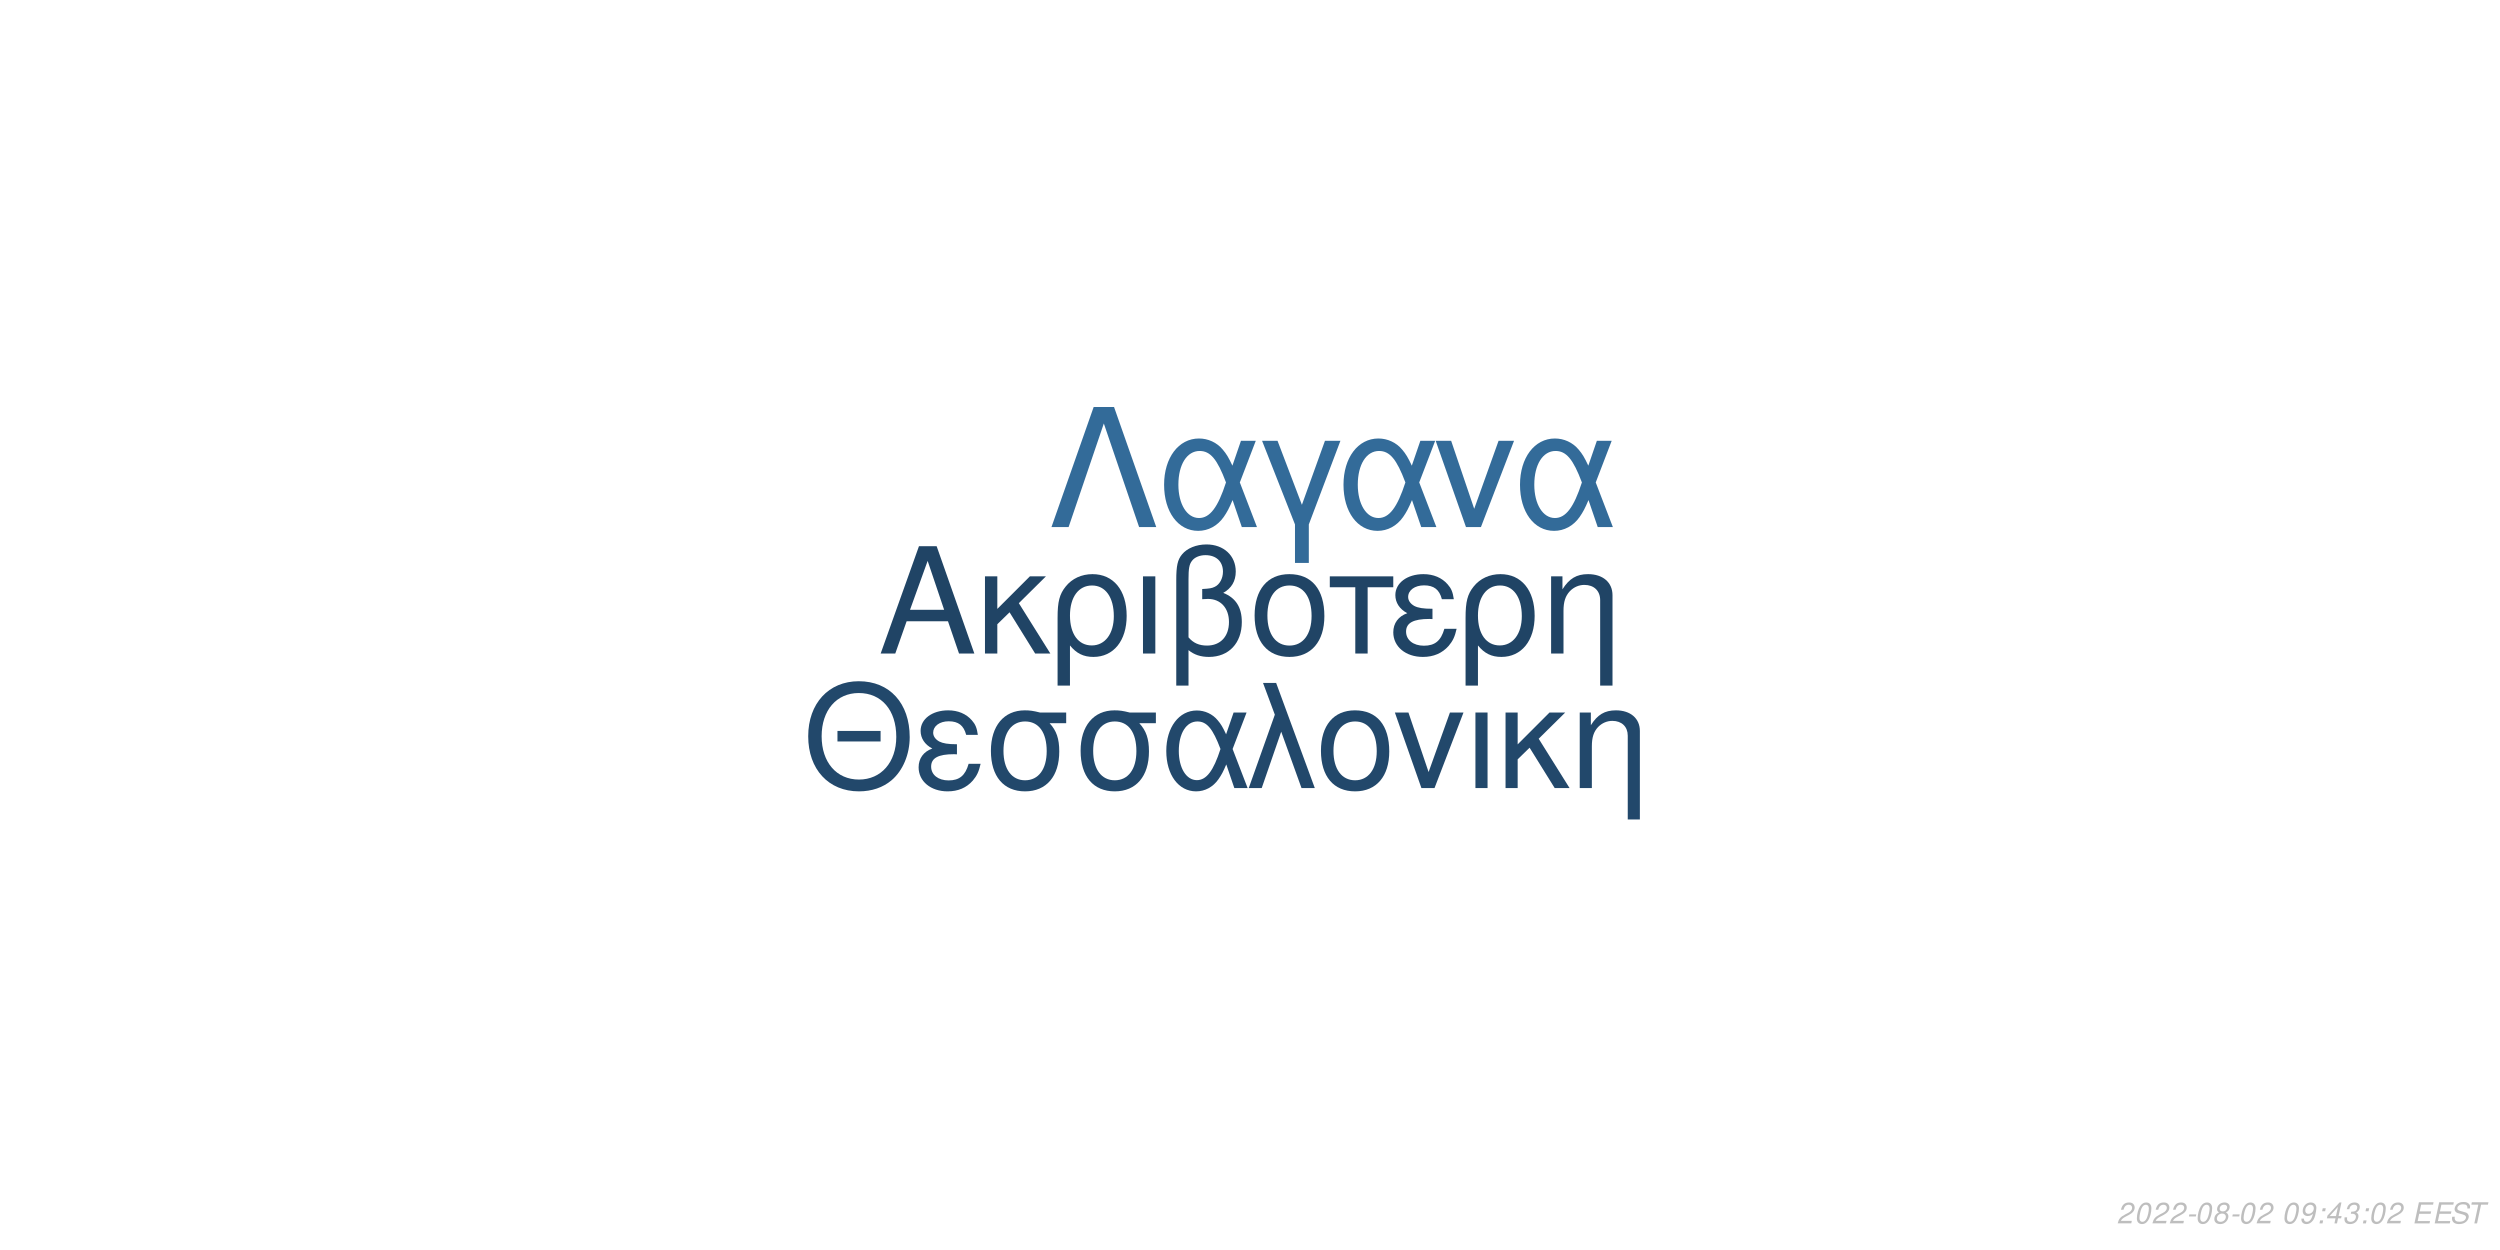
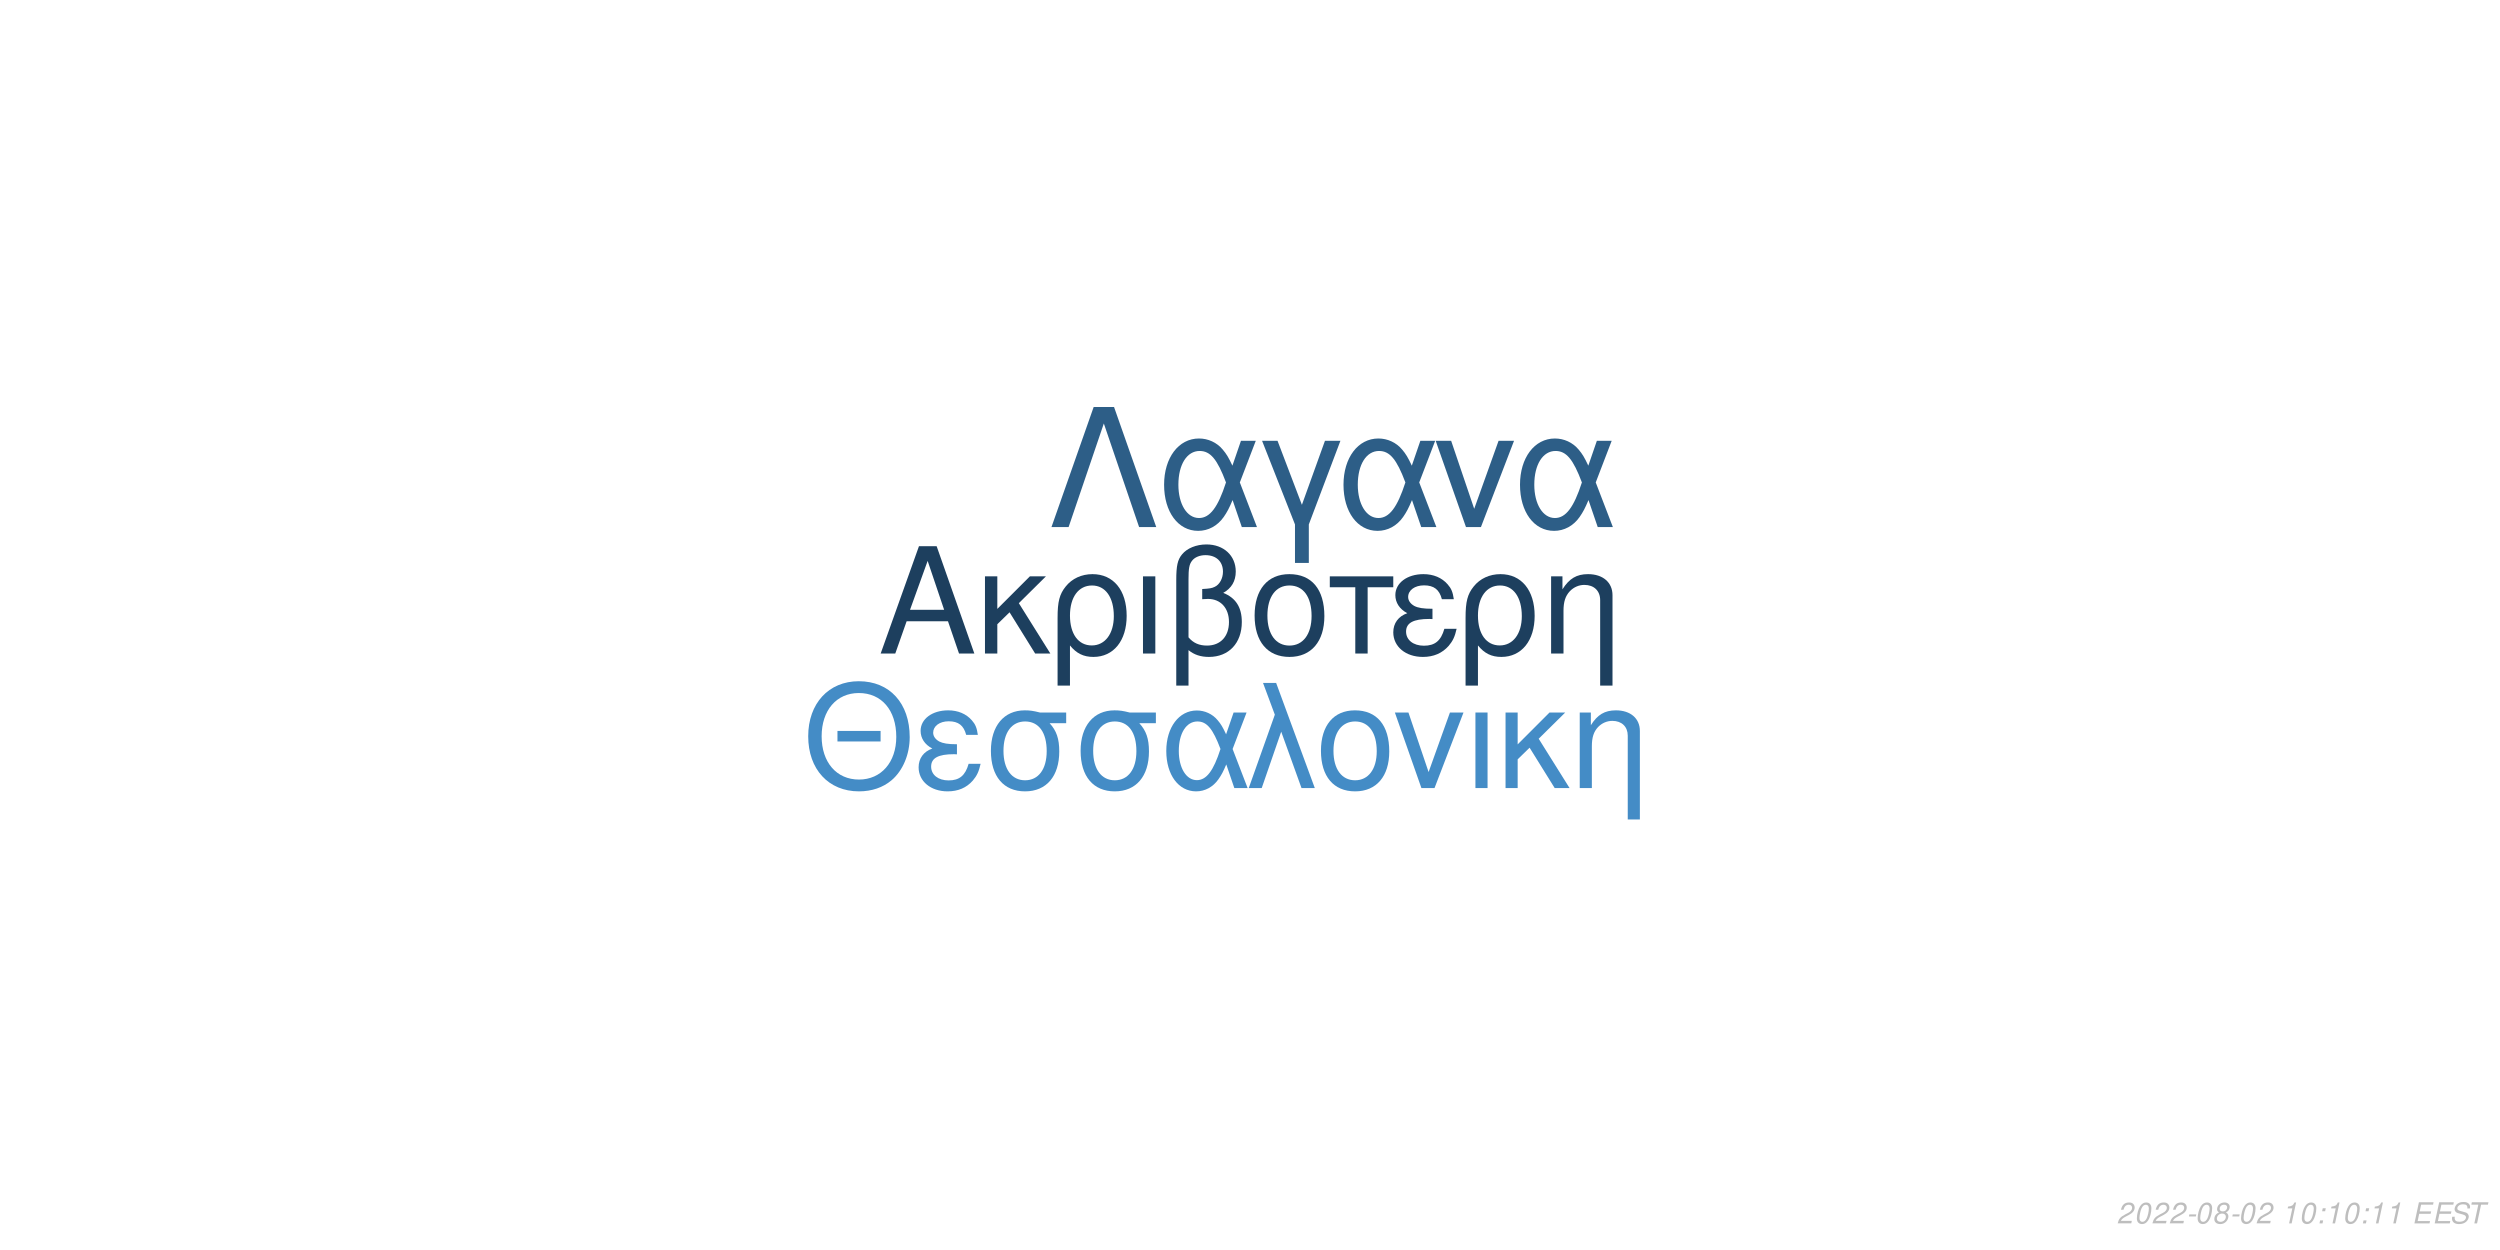
<svg xmlns="http://www.w3.org/2000/svg" xmlns:xlink="http://www.w3.org/1999/xlink" width="864pt" height="432pt" viewBox="0 0 864 432" version="1.1">
  <defs>
    <g>
      <symbol overflow="visible" id="glyph0-0">
        <path style="stroke:none;" d="" />
      </symbol>
      <symbol overflow="visible" id="glyph0-1">
        <path style="stroke:none;" d="M 24.125 -11.141 L 27.938 0 L 33.234 0 L 20.203 -37.094 L 14.094 -37.094 L 0.859 0 L 5.906 0 L 9.828 -11.141 Z M 22.797 -15.109 L 11 -15.109 L 17.094 -32.016 Z M 22.797 -15.109 " />
      </symbol>
      <symbol overflow="visible" id="glyph0-2">
        <path style="stroke:none;" d="M 7.172 -15.422 L 7.172 -26.672 L 2.906 -26.672 L 2.906 0 L 7.172 0 L 7.172 -10.125 L 11.406 -14.25 L 20.25 0 L 25.5 0 L 14.609 -17.406 L 23.969 -26.672 L 18.422 -26.672 Z M 7.172 -15.422 " />
      </symbol>
      <symbol overflow="visible" id="glyph0-3">
        <path style="stroke:none;" d="M 3 11.094 L 7.281 11.094 L 7.281 -2.797 C 9.516 -0.047 11.953 1.172 15.375 1.172 C 22.344 1.172 26.875 -4.422 26.875 -13.031 C 26.875 -21.891 22.297 -27.438 15.062 -27.438 C 11.297 -27.438 7.984 -25.906 5.797 -23.156 C 3.672 -20.516 3 -17.969 3 -12.359 Z M 14.906 -23.516 C 19.547 -23.516 22.438 -19.438 22.438 -12.922 C 22.438 -6.812 19.391 -2.797 14.812 -2.797 C 10.172 -2.797 7.281 -6.766 7.281 -13.125 C 7.281 -19.484 10.234 -23.516 14.906 -23.516 Z M 14.906 -23.516 " />
      </symbol>
      <symbol overflow="visible" id="glyph0-4">
        <path style="stroke:none;" d="M 3.516 0 L 7.781 0 L 7.781 -26.672 L 3.516 -26.672 Z M 3.516 0 " />
      </symbol>
      <symbol overflow="visible" id="glyph0-5">
        <path style="stroke:none;" d="M 4.016 11.094 L 8.25 11.094 L 8.25 -1.172 C 10.172 0.406 12.422 1.172 15.312 1.172 C 22.188 1.172 26.672 -3.609 26.672 -10.891 C 26.672 -15.984 24.578 -19.234 20.25 -20.969 C 23.109 -22.547 24.578 -25.031 24.578 -28.344 C 24.578 -33.844 20.406 -37.703 14.453 -37.703 C 10.938 -37.703 7.734 -36.391 6 -34.25 C 4.484 -32.422 4.016 -30.328 4.016 -25.391 Z M 8.25 -25.656 C 8.25 -29.359 8.5 -30.844 9.469 -32.062 C 10.375 -33.281 12.156 -34 14.094 -34 C 17.812 -34 20.156 -31.812 20.156 -28.297 C 20.156 -25.953 18.984 -23.812 17.297 -23.047 C 16.281 -22.547 15.469 -22.438 12.984 -22.297 L 12.984 -18.781 C 13.734 -18.828 14.344 -18.875 14.969 -18.875 C 19.344 -18.875 22.234 -15.719 22.234 -10.891 C 22.234 -5.906 19.281 -2.75 14.656 -2.75 C 11.953 -2.75 9.922 -3.609 8.25 -5.594 Z M 8.25 -25.656 " />
      </symbol>
      <symbol overflow="visible" id="glyph0-6">
        <path style="stroke:none;" d="M 14.094 -27.438 C 6.562 -27.438 2.094 -22.094 2.094 -13.125 C 2.094 -4.125 6.562 1.172 14.141 1.172 C 21.672 1.172 26.203 -4.172 26.203 -12.922 C 26.203 -22.188 21.828 -27.438 14.094 -27.438 Z M 14.141 -23.516 C 18.938 -23.516 21.781 -19.594 21.781 -12.984 C 21.781 -6.672 18.828 -2.75 14.141 -2.75 C 9.422 -2.75 6.516 -6.672 6.516 -13.125 C 6.516 -19.594 9.422 -23.516 14.141 -23.516 Z M 14.141 -23.516 " />
      </symbol>
      <symbol overflow="visible" id="glyph0-7">
        <path style="stroke:none;" d="M 7.891 0 L 12.156 0 L 12.156 -22.906 L 21.016 -22.906 L 21.016 -26.672 L -0.922 -26.672 L -0.922 -22.906 L 7.891 -22.906 Z M 7.891 0 " />
      </symbol>
      <symbol overflow="visible" id="glyph0-8">
        <path style="stroke:none;" d="M 14.562 -15.469 C 11.344 -15.469 9.562 -15.781 8.297 -16.438 C 6.922 -17.203 6.156 -18.328 6.156 -19.547 C 6.156 -21.891 8.453 -23.562 11.656 -23.562 C 15.062 -23.562 16.953 -22.094 17.812 -18.781 L 21.938 -18.781 C 21.578 -21.266 21.062 -22.5 19.797 -23.922 C 17.812 -26.203 14.906 -27.438 11.453 -27.438 C 5.797 -27.438 1.734 -24.375 1.734 -20.203 C 1.734 -17.609 3.156 -15.375 5.859 -13.938 C 2.797 -12.875 1.016 -10.484 1.016 -7.328 C 1.016 -2.391 5.297 1.172 11.25 1.172 C 14.969 1.172 17.906 -0.109 20.156 -2.641 C 21.578 -4.328 22.297 -5.797 22.906 -8.547 L 18.672 -8.547 C 17.5 -4.422 15.422 -2.703 11.609 -2.703 C 7.938 -2.703 5.438 -4.688 5.438 -7.578 C 5.438 -10.578 7.938 -11.953 13.484 -11.953 C 13.641 -11.953 14.094 -11.953 14.562 -11.906 Z M 14.562 -15.469 " />
      </symbol>
      <symbol overflow="visible" id="glyph0-9">
        <path style="stroke:none;" d="M 3.562 -26.672 L 3.562 0 L 7.844 0 L 7.844 -14.703 C 7.844 -17.906 8.5 -19.891 10.031 -21.531 C 11.406 -22.953 13.188 -23.719 15.062 -23.719 C 18.375 -23.719 20.516 -21.672 20.516 -18.469 L 20.516 11.094 L 24.781 11.094 L 24.781 -20.156 C 24.781 -24.578 21.469 -27.438 16.328 -27.438 C 12.359 -27.438 9.828 -25.906 7.484 -22.188 L 7.484 -26.672 Z M 3.562 -26.672 " />
      </symbol>
      <symbol overflow="visible" id="glyph1-0">
        <path style="stroke:none;" d="" />
      </symbol>
      <symbol overflow="visible" id="glyph1-1">
        <path style="stroke:none;" d="M 26.859 -19.734 L 11.953 -19.734 L 11.953 -16.094 L 26.859 -16.094 Z M 19.328 -36.922 C 8.922 -36.922 1.844 -29.25 1.844 -17.891 C 1.844 -6.484 8.875 1.141 19.391 1.141 C 23.812 1.141 27.703 -0.203 30.641 -2.688 C 34.578 -6.031 36.922 -11.656 36.922 -17.594 C 36.922 -29.297 30 -36.922 19.328 -36.922 Z M 19.328 -32.844 C 27.203 -32.844 32.281 -26.906 32.281 -17.688 C 32.281 -8.922 27.062 -2.938 19.391 -2.938 C 11.609 -2.938 6.484 -8.922 6.484 -17.891 C 6.484 -26.859 11.609 -32.844 19.328 -32.844 Z M 19.328 -32.844 " />
      </symbol>
      <symbol overflow="visible" id="glyph1-2">
        <path style="stroke:none;" d="M 14.25 -15.141 C 11.109 -15.141 9.375 -15.453 8.125 -16.094 C 6.781 -16.844 6.031 -17.938 6.031 -19.141 C 6.031 -21.422 8.266 -23.078 11.406 -23.078 C 14.75 -23.078 16.594 -21.625 17.438 -18.391 L 21.469 -18.391 C 21.125 -20.828 20.625 -22.031 19.391 -23.422 C 17.438 -25.656 14.594 -26.859 11.219 -26.859 C 5.688 -26.859 1.688 -23.875 1.688 -19.781 C 1.688 -17.234 3.094 -15.047 5.734 -13.656 C 2.734 -12.609 1 -10.266 1 -7.172 C 1 -2.344 5.188 1.141 11.016 1.141 C 14.656 1.141 17.547 -0.094 19.734 -2.594 C 21.125 -4.234 21.828 -5.688 22.422 -8.375 L 18.281 -8.375 C 17.141 -4.328 15.094 -2.641 11.359 -2.641 C 7.766 -2.641 5.328 -4.578 5.328 -7.422 C 5.328 -10.359 7.766 -11.703 13.203 -11.703 C 13.359 -11.703 13.797 -11.703 14.25 -11.656 Z M 14.25 -15.141 " />
      </symbol>
      <symbol overflow="visible" id="glyph1-3">
        <path style="stroke:none;" d="M 29 -26.109 L 19.938 -26.109 C 17.594 -26.703 16.438 -26.859 14.703 -26.859 C 7.469 -26.859 2.984 -21.469 2.984 -12.859 C 2.984 -4.031 7.375 1.141 14.797 1.141 C 22.172 1.141 26.609 -4.078 26.609 -12.656 C 26.609 -17.047 25.656 -19.828 23.266 -22.422 L 29 -22.422 Z M 14.797 -23.016 C 19.531 -23.016 22.266 -19.234 22.266 -12.75 C 22.266 -6.531 19.438 -2.688 14.797 -2.688 C 10.172 -2.688 7.328 -6.531 7.328 -12.859 C 7.328 -19.188 10.172 -23.016 14.797 -23.016 Z M 14.797 -23.016 " />
      </symbol>
      <symbol overflow="visible" id="glyph1-4">
        <path style="stroke:none;" d="M 29.344 -26.109 L 24.859 -26.109 L 22.266 -18.578 C 21.125 -21.031 20.484 -22.125 19.328 -23.469 C 17.547 -25.609 14.906 -26.812 12.156 -26.812 C 5.984 -26.812 1.594 -20.984 1.594 -12.812 C 1.594 -4.578 5.828 1.141 11.906 1.141 C 14.953 1.141 17.734 -0.344 19.625 -3.047 C 20.672 -4.531 21.281 -5.688 22.328 -8.172 L 25.109 0 L 29.703 0 L 24.516 -13.5 Z M 20.328 -13.5 C 17.891 -5.922 15.453 -2.734 12.156 -2.734 C 8.516 -2.734 5.922 -6.922 5.922 -12.812 C 5.922 -18.938 8.516 -23.016 12.359 -23.016 C 15.594 -23.016 17.688 -20.531 20.328 -13.5 Z M 20.328 -13.5 " />
      </symbol>
      <symbol overflow="visible" id="glyph1-5">
        <path style="stroke:none;" d="M 1.094 0 L 5.578 0 L 12.312 -19.484 L 19.328 0 L 23.922 0 L 10.562 -36.328 L 6.031 -36.328 L 10.109 -25.359 Z M 1.094 0 " />
      </symbol>
      <symbol overflow="visible" id="glyph1-6">
        <path style="stroke:none;" d="M 13.797 -26.859 C 6.422 -26.859 2.047 -21.625 2.047 -12.859 C 2.047 -4.031 6.422 1.141 13.859 1.141 C 21.234 1.141 25.656 -4.078 25.656 -12.656 C 25.656 -21.719 21.375 -26.859 13.797 -26.859 Z M 13.859 -23.016 C 18.531 -23.016 21.328 -19.188 21.328 -12.703 C 21.328 -6.531 18.438 -2.688 13.859 -2.688 C 9.219 -2.688 6.375 -6.531 6.375 -12.859 C 6.375 -19.188 9.219 -23.016 13.859 -23.016 Z M 13.859 -23.016 " />
      </symbol>
      <symbol overflow="visible" id="glyph1-7">
        <path style="stroke:none;" d="M 14.297 0 L 24.312 -26.109 L 19.625 -26.109 L 12.25 -5.531 L 5.281 -26.109 L 0.594 -26.109 L 9.766 0 Z M 14.297 0 " />
      </symbol>
      <symbol overflow="visible" id="glyph1-8">
        <path style="stroke:none;" d="M 3.438 0 L 7.625 0 L 7.625 -26.109 L 3.438 -26.109 Z M 3.438 0 " />
      </symbol>
      <symbol overflow="visible" id="glyph1-9">
        <path style="stroke:none;" d="M 7.031 -15.094 L 7.031 -26.109 L 2.844 -26.109 L 2.844 0 L 7.031 0 L 7.031 -9.922 L 11.156 -13.953 L 19.828 0 L 24.969 0 L 14.297 -17.047 L 23.469 -26.109 L 18.031 -26.109 Z M 7.031 -15.094 " />
      </symbol>
      <symbol overflow="visible" id="glyph1-10">
        <path style="stroke:none;" d="M 3.484 -26.109 L 3.484 0 L 7.672 0 L 7.672 -14.406 C 7.672 -17.547 8.328 -19.484 9.812 -21.078 C 11.156 -22.469 12.906 -23.219 14.75 -23.219 C 17.984 -23.219 20.078 -21.234 20.078 -18.094 L 20.078 10.859 L 24.266 10.859 L 24.266 -19.734 C 24.266 -24.062 21.031 -26.859 16 -26.859 C 12.109 -26.859 9.609 -25.359 7.328 -21.719 L 7.328 -26.109 Z M 3.484 -26.109 " />
      </symbol>
      <symbol overflow="visible" id="glyph2-0">
        <path style="stroke:none;" d="" />
      </symbol>
      <symbol overflow="visible" id="glyph2-1">
        <path style="stroke:none;" d="M 22.531 -41.484 L 15.484 -41.484 L 0.906 0 L 6.828 0 L 19 -35.797 L 31.188 0 L 37.109 0 Z M 22.531 -41.484 " />
      </symbol>
      <symbol overflow="visible" id="glyph2-2">
        <path style="stroke:none;" d="M 33.516 -29.812 L 28.391 -29.812 L 25.438 -21.219 C 24.125 -24.016 23.391 -25.266 22.078 -26.797 C 20.031 -29.25 17.016 -30.609 13.891 -30.609 C 6.828 -30.609 1.828 -23.953 1.828 -14.625 C 1.828 -5.234 6.656 1.312 13.594 1.312 C 17.078 1.312 20.266 -0.391 22.422 -3.469 C 23.609 -5.172 24.297 -6.484 25.5 -9.328 L 28.688 0 L 33.922 0 L 28 -15.422 Z M 23.219 -15.422 C 20.422 -6.766 17.641 -3.125 13.891 -3.125 C 9.734 -3.125 6.766 -7.906 6.766 -14.625 C 6.766 -21.625 9.734 -26.297 14.109 -26.297 C 17.812 -26.297 20.203 -23.453 23.219 -15.422 Z M 23.219 -15.422 " />
      </symbol>
      <symbol overflow="visible" id="glyph2-3">
        <path style="stroke:none;" d="M 12.062 12.406 L 16.844 12.406 L 16.844 -0.906 L 27.766 -29.812 L 22.422 -29.812 L 14.453 -7.688 L 6.031 -29.812 L 0.688 -29.812 L 12.062 -0.906 Z M 12.062 12.406 " />
      </symbol>
      <symbol overflow="visible" id="glyph2-4">
        <path style="stroke:none;" d="M 16.328 0 L 27.766 -29.812 L 22.422 -29.812 L 14 -6.312 L 6.031 -29.812 L 0.688 -29.812 L 11.156 0 Z M 16.328 0 " />
      </symbol>
      <symbol overflow="visible" id="glyph3-0">
        <path style="stroke:none;" d="" />
      </symbol>
      <symbol overflow="visible" id="glyph3-1">
        <path style="stroke:none;" d="M 5.234 -0.875 L 1.469 -0.875 C 1.641 -1.375 2.203 -1.891 3.109 -2.344 L 4.234 -2.938 C 5.562 -3.625 6.219 -4.469 6.219 -5.484 C 6.219 -5.938 6.062 -6.359 5.797 -6.656 C 5.469 -7.047 4.984 -7.234 4.312 -7.234 C 2.766 -7.234 1.891 -6.453 1.484 -4.734 L 2.375 -4.734 C 2.484 -5.188 2.609 -5.484 2.797 -5.75 C 3.094 -6.203 3.609 -6.453 4.188 -6.453 C 4.891 -6.453 5.344 -6.031 5.344 -5.375 C 5.344 -4.703 4.859 -4.094 4.016 -3.656 L 2.984 -3.125 C 1.234 -2.188 0.797 -1.656 0.344 -0.016 L 5.047 -0.016 Z M 5.234 -0.875 " />
      </symbol>
      <symbol overflow="visible" id="glyph3-2">
        <path style="stroke:none;" d="M 4.203 -7.234 C 3.375 -7.234 2.688 -6.812 2.125 -5.984 C 1.484 -5.047 0.984 -3.188 0.984 -1.734 C 0.984 -1.109 1.172 -0.562 1.484 -0.266 C 1.797 0.047 2.281 0.234 2.766 0.234 C 3.625 0.234 4.281 -0.156 4.859 -1.016 C 5.516 -1.953 6 -3.797 6 -5.266 C 6 -6.5 5.328 -7.234 4.203 -7.234 Z M 4.094 -6.453 C 4.734 -6.453 5.125 -5.984 5.125 -5.156 C 5.125 -4.203 4.781 -2.625 4.406 -1.812 C 3.984 -0.938 3.516 -0.547 2.875 -0.547 C 2.25 -0.547 1.875 -1.031 1.875 -1.828 C 1.875 -2.797 2.203 -4.344 2.594 -5.203 C 2.984 -6.047 3.453 -6.453 4.094 -6.453 Z M 4.094 -6.453 " />
      </symbol>
      <symbol overflow="visible" id="glyph3-3">
        <path style="stroke:none;" d="M 3.516 -3.125 L 1.125 -3.125 L 0.969 -2.406 L 3.359 -2.406 Z M 3.516 -3.125 " />
      </symbol>
      <symbol overflow="visible" id="glyph3-4">
        <path style="stroke:none;" d="M 4.766 -3.797 C 5.078 -3.969 5.234 -4.078 5.438 -4.234 C 5.812 -4.594 6.062 -5.172 6.062 -5.734 C 6.062 -6.625 5.344 -7.234 4.266 -7.234 C 2.812 -7.234 1.703 -6.219 1.703 -4.875 C 1.703 -4.406 1.875 -4.125 2.359 -3.812 C 1.297 -3.312 0.75 -2.516 0.75 -1.469 C 0.75 -0.438 1.547 0.234 2.812 0.234 C 3.656 0.234 4.359 -0.094 4.938 -0.734 C 5.359 -1.234 5.609 -1.859 5.609 -2.438 C 5.609 -3.047 5.312 -3.516 4.766 -3.797 Z M 4.109 -6.453 C 4.797 -6.453 5.188 -6.125 5.188 -5.578 C 5.188 -5.266 5.062 -4.922 4.859 -4.672 C 4.562 -4.312 4.188 -4.156 3.656 -4.156 C 2.984 -4.156 2.594 -4.453 2.594 -4.984 C 2.594 -5.859 3.203 -6.453 4.109 -6.453 Z M 3.453 -3.406 C 4.234 -3.406 4.734 -2.984 4.734 -2.312 C 4.734 -1.312 3.922 -0.547 2.875 -0.547 C 2.125 -0.547 1.625 -0.969 1.625 -1.625 C 1.625 -2.609 2.438 -3.406 3.453 -3.406 Z M 3.453 -3.406 " />
      </symbol>
      <symbol overflow="visible" id="glyph3-5">
        <path style="stroke:none;" d="" />
      </symbol>
      <symbol overflow="visible" id="glyph3-6">
-         <path style="stroke:none;" d="M 0.844 -1.656 C 0.844 -1.547 0.844 -1.438 0.844 -1.375 C 0.844 -0.406 1.531 0.234 2.578 0.234 C 3.203 0.234 3.766 0.016 4.297 -0.438 C 4.938 -1 5.312 -1.656 5.594 -2.719 C 5.844 -3.672 6.016 -4.766 6.016 -5.375 C 6.016 -5.844 5.844 -6.328 5.547 -6.656 C 5.203 -7.031 4.703 -7.234 4.062 -7.234 C 2.516 -7.234 1.297 -5.938 1.297 -4.266 C 1.297 -3.203 1.984 -2.547 3.047 -2.547 C 3.484 -2.547 3.953 -2.672 4.281 -2.891 C 4.406 -2.984 4.547 -3.078 4.828 -3.344 C 4.438 -1.484 3.703 -0.547 2.703 -0.547 C 2.109 -0.547 1.719 -0.938 1.719 -1.547 L 1.719 -1.656 Z M 3.953 -6.453 C 4.625 -6.453 5.141 -5.953 5.141 -5.281 C 5.141 -4.188 4.312 -3.312 3.297 -3.312 C 2.594 -3.312 2.172 -3.734 2.172 -4.453 C 2.172 -5.562 2.984 -6.453 3.953 -6.453 Z M 3.953 -6.453 " />
+         <path style="stroke:none;" d="M 3.703 -5.188 L 2.594 0 L 3.469 0 L 5.016 -7.234 L 4.438 -7.234 C 3.906 -6.156 3.688 -6.016 2.234 -5.812 L 2.109 -5.188 Z M 3.703 -5.188 " />
      </symbol>
      <symbol overflow="visible" id="glyph3-7">
        <path style="stroke:none;" d="M 2.359 -1.031 L 1.312 -1.031 L 1.094 0 L 2.141 0 Z M 3.266 -5.234 L 2.219 -5.234 L 2 -4.203 L 3.047 -4.203 Z M 3.266 -5.234 " />
      </symbol>
      <symbol overflow="visible" id="glyph3-8">
-         <path style="stroke:none;" d="M 3.625 -1.75 L 3.266 0 L 4.141 0 L 4.516 -1.75 L 5.562 -1.75 L 5.734 -2.531 L 4.688 -2.531 L 5.688 -7.234 L 5.016 -7.234 L 0.844 -2.672 L 0.641 -1.75 Z M 3.797 -2.531 L 1.594 -2.531 L 4.469 -5.703 Z M 3.797 -2.531 " />
+         <path style="stroke:none;" d="M 2.547 -3.312 L 6.5 -3.312 L 6.688 -4.141 L 2.719 -4.141 L 3.219 -6.469 L 7.344 -6.469 L 7.516 -7.297 L 2.453 -7.297 L 0.906 0 L 6.125 0 L 6.297 -0.812 L 2.016 -0.812 Z M 2.547 -3.312 " />
      </symbol>
      <symbol overflow="visible" id="glyph3-9">
-         <path style="stroke:none;" d="M 2.922 -3.312 C 3.125 -3.344 3.234 -3.344 3.375 -3.344 C 4.203 -3.344 4.688 -3 4.688 -2.406 C 4.688 -1.312 3.906 -0.547 2.781 -0.547 C 2.047 -0.547 1.594 -0.938 1.594 -1.562 C 1.594 -1.719 1.609 -1.844 1.656 -2.094 L 0.766 -2.094 C 0.734 -1.797 0.719 -1.641 0.719 -1.469 C 0.719 -0.375 1.406 0.234 2.641 0.234 C 3.547 0.234 4.297 -0.078 4.812 -0.656 C 5.266 -1.156 5.562 -1.875 5.562 -2.547 C 5.562 -3.125 5.344 -3.453 4.797 -3.734 C 5.641 -4.234 6.016 -4.844 6.016 -5.734 C 6.016 -6.656 5.312 -7.234 4.203 -7.234 C 3.375 -7.234 2.672 -6.938 2.188 -6.375 C 1.891 -6.031 1.703 -5.641 1.516 -4.906 L 2.391 -4.906 C 2.5 -5.359 2.594 -5.594 2.734 -5.812 C 3.047 -6.234 3.516 -6.453 4.078 -6.453 C 4.734 -6.453 5.141 -6.125 5.141 -5.578 C 5.141 -5.188 5.016 -4.797 4.797 -4.547 C 4.516 -4.234 4 -4.062 3.266 -4.062 L 3.078 -4.062 Z M 2.922 -3.312 " />
+         <path style="stroke:none;" d="M 7.062 -5.156 C 7.125 -5.438 7.141 -5.562 7.141 -5.703 C 7.141 -6.156 6.938 -6.594 6.594 -6.891 C 6.188 -7.25 5.656 -7.406 4.875 -7.406 C 3.844 -7.406 3.047 -7.125 2.5 -6.562 C 2.094 -6.141 1.781 -5.438 1.781 -4.922 C 1.781 -4.297 2.219 -3.766 2.891 -3.562 L 4.594 -3.094 C 5.406 -2.859 5.734 -2.578 5.734 -2.094 C 5.734 -1.781 5.547 -1.406 5.266 -1.141 C 4.844 -0.766 4.266 -0.578 3.453 -0.578 C 2.328 -0.578 1.812 -0.984 1.812 -1.906 C 1.812 -2.047 1.812 -2.125 1.844 -2.312 L 0.984 -2.312 C 0.906 -2.062 0.891 -1.906 0.891 -1.688 C 0.891 -0.484 1.797 0.234 3.297 0.234 C 4.359 0.234 5.234 -0.062 5.812 -0.609 C 6.344 -1.078 6.688 -1.797 6.688 -2.375 C 6.688 -2.641 6.609 -2.906 6.453 -3.156 C 6.234 -3.5 5.938 -3.703 5.469 -3.828 L 3.75 -4.312 C 2.984 -4.547 2.734 -4.734 2.734 -5.188 C 2.734 -5.547 2.875 -5.844 3.188 -6.109 C 3.547 -6.438 4.031 -6.594 4.703 -6.594 C 5.266 -6.594 5.688 -6.484 5.906 -6.297 C 6.094 -6.125 6.219 -5.797 6.219 -5.516 C 6.219 -5.422 6.203 -5.344 6.188 -5.156 Z M 7.062 -5.156 " />
      </symbol>
      <symbol overflow="visible" id="glyph3-10">
-         <path style="stroke:none;" d="M 2.547 -3.312 L 6.5 -3.312 L 6.688 -4.141 L 2.719 -4.141 L 3.219 -6.469 L 7.344 -6.469 L 7.516 -7.297 L 2.453 -7.297 L 0.906 0 L 6.125 0 L 6.297 -0.812 L 2.016 -0.812 Z M 2.547 -3.312 " />
-       </symbol>
-       <symbol overflow="visible" id="glyph3-11">
-         <path style="stroke:none;" d="M 7.062 -5.156 C 7.125 -5.438 7.141 -5.562 7.141 -5.703 C 7.141 -6.156 6.938 -6.594 6.594 -6.891 C 6.188 -7.25 5.656 -7.406 4.875 -7.406 C 3.844 -7.406 3.047 -7.125 2.5 -6.562 C 2.094 -6.141 1.781 -5.438 1.781 -4.922 C 1.781 -4.297 2.219 -3.766 2.891 -3.562 L 4.594 -3.094 C 5.406 -2.859 5.734 -2.578 5.734 -2.094 C 5.734 -1.781 5.547 -1.406 5.266 -1.141 C 4.844 -0.766 4.266 -0.578 3.453 -0.578 C 2.328 -0.578 1.812 -0.984 1.812 -1.906 C 1.812 -2.047 1.812 -2.125 1.844 -2.312 L 0.984 -2.312 C 0.906 -2.062 0.891 -1.906 0.891 -1.688 C 0.891 -0.484 1.797 0.234 3.297 0.234 C 4.359 0.234 5.234 -0.062 5.812 -0.609 C 6.344 -1.078 6.688 -1.797 6.688 -2.375 C 6.688 -2.641 6.609 -2.906 6.453 -3.156 C 6.234 -3.5 5.938 -3.703 5.469 -3.828 L 3.75 -4.312 C 2.984 -4.547 2.734 -4.734 2.734 -5.188 C 2.734 -5.547 2.875 -5.844 3.188 -6.109 C 3.547 -6.438 4.031 -6.594 4.703 -6.594 C 5.266 -6.594 5.688 -6.484 5.906 -6.297 C 6.094 -6.125 6.219 -5.797 6.219 -5.516 C 6.219 -5.422 6.203 -5.344 6.188 -5.156 Z M 7.062 -5.156 " />
-       </symbol>
-       <symbol overflow="visible" id="glyph3-12">
        <path style="stroke:none;" d="M 4.938 -6.469 L 7.312 -6.469 L 7.484 -7.297 L 1.75 -7.297 L 1.578 -6.469 L 3.984 -6.469 L 2.609 0 L 3.547 0 Z M 4.938 -6.469 " />
      </symbol>
    </g>
  </defs>
  <g id="surface1">
    <rect x="0" y="0" width="864" height="432" style="fill:rgb(100%,100%,100%);fill-opacity:1;stroke:none;" />
-     <g style="fill:rgb(12.549%,26.667%,39.608%);fill-opacity:1;">
+     <g style="fill:rgb(11.373%,24.706%,36.863%);fill-opacity:1;">
      <use xlink:href="#glyph0-1" x="303.5" y="225.861" />
      <use xlink:href="#glyph0-2" x="337.5" y="225.861" />
      <use xlink:href="#glyph0-3" x="362.5" y="225.861" />
      <use xlink:href="#glyph0-4" x="391.5" y="225.861" />
      <use xlink:href="#glyph0-5" x="402.5" y="225.861" />
      <use xlink:href="#glyph0-6" x="431.5" y="225.861" />
      <use xlink:href="#glyph0-7" x="460.5" y="225.861" />
      <use xlink:href="#glyph0-8" x="480.5" y="225.861" />
      <use xlink:href="#glyph0-3" x="503.5" y="225.861" />
      <use xlink:href="#glyph0-9" x="532.5" y="225.861" />
    </g>
-     <g style="fill:rgb(13.333%,28.235%,41.961%);fill-opacity:1;">
+     <g style="fill:rgb(26.667%,54.902%,77.647%);fill-opacity:1;">
      <use xlink:href="#glyph1-1" x="277.473" y="272.354" />
      <use xlink:href="#glyph1-2" x="316.473" y="272.354" />
      <use xlink:href="#glyph1-3" x="339.473" y="272.354" />
      <use xlink:href="#glyph1-3" x="370.473" y="272.354" />
      <use xlink:href="#glyph1-4" x="401.473" y="272.354" />
      <use xlink:href="#glyph1-5" x="430.473" y="272.354" />
      <use xlink:href="#glyph1-6" x="454.473" y="272.354" />
      <use xlink:href="#glyph1-7" x="481.473" y="272.354" />
      <use xlink:href="#glyph1-8" x="506.473" y="272.354" />
      <use xlink:href="#glyph1-9" x="517.473" y="272.354" />
      <use xlink:href="#glyph1-10" x="542.473" y="272.354" />
    </g>
-     <g style="fill:rgb(20%,41.961%,60%);fill-opacity:1;">
+     <g style="fill:rgb(17.647%,36.863%,52.941%);fill-opacity:1;">
      <use xlink:href="#glyph2-1" x="362.484" y="182.152" />
      <use xlink:href="#glyph2-2" x="400.484" y="182.152" />
      <use xlink:href="#glyph2-3" x="435.484" y="182.152" />
      <use xlink:href="#glyph2-2" x="462.484" y="182.152" />
      <use xlink:href="#glyph2-4" x="495.484" y="182.152" />
      <use xlink:href="#glyph2-2" x="523.484" y="182.152" />
    </g>
    <g style="fill:rgb(74.51%,74.51%,74.51%);fill-opacity:1;">
      <use xlink:href="#glyph3-1" x="731.52" y="422.81" />
      <use xlink:href="#glyph3-2" x="737.52" y="422.81" />
      <use xlink:href="#glyph3-1" x="743.52" y="422.81" />
      <use xlink:href="#glyph3-1" x="749.52" y="422.81" />
      <use xlink:href="#glyph3-3" x="755.52" y="422.81" />
      <use xlink:href="#glyph3-2" x="758.52" y="422.81" />
      <use xlink:href="#glyph3-4" x="764.52" y="422.81" />
      <use xlink:href="#glyph3-3" x="770.52" y="422.81" />
      <use xlink:href="#glyph3-2" x="773.52" y="422.81" />
      <use xlink:href="#glyph3-1" x="779.52" y="422.81" />
      <use xlink:href="#glyph3-5" x="785.52" y="422.81" />
-       <use xlink:href="#glyph3-2" x="788.52" y="422.81" />
-       <use xlink:href="#glyph3-6" x="794.52" y="422.81" />
+       <use xlink:href="#glyph3-6" x="788.52" y="422.81" />
+       <use xlink:href="#glyph3-2" x="794.52" y="422.81" />
      <use xlink:href="#glyph3-7" x="800.52" y="422.81" />
-       <use xlink:href="#glyph3-8" x="803.52" y="422.81" />
-       <use xlink:href="#glyph3-9" x="809.52" y="422.81" />
+       <use xlink:href="#glyph3-6" x="803.52" y="422.81" />
+       <use xlink:href="#glyph3-2" x="809.52" y="422.81" />
      <use xlink:href="#glyph3-7" x="815.52" y="422.81" />
-       <use xlink:href="#glyph3-2" x="818.52" y="422.81" />
-       <use xlink:href="#glyph3-1" x="824.52" y="422.81" />
+       <use xlink:href="#glyph3-6" x="818.52" y="422.81" />
+       <use xlink:href="#glyph3-6" x="824.52" y="422.81" />
      <use xlink:href="#glyph3-5" x="830.52" y="422.81" />
-       <use xlink:href="#glyph3-10" x="833.52" y="422.81" />
-       <use xlink:href="#glyph3-10" x="840.52" y="422.81" />
-       <use xlink:href="#glyph3-11" x="846.52" y="422.81" />
-       <use xlink:href="#glyph3-12" x="852.52" y="422.81" />
+       <use xlink:href="#glyph3-8" x="833.52" y="422.81" />
+       <use xlink:href="#glyph3-8" x="840.52" y="422.81" />
+       <use xlink:href="#glyph3-9" x="846.52" y="422.81" />
+       <use xlink:href="#glyph3-10" x="852.52" y="422.81" />
    </g>
  </g>
</svg>
